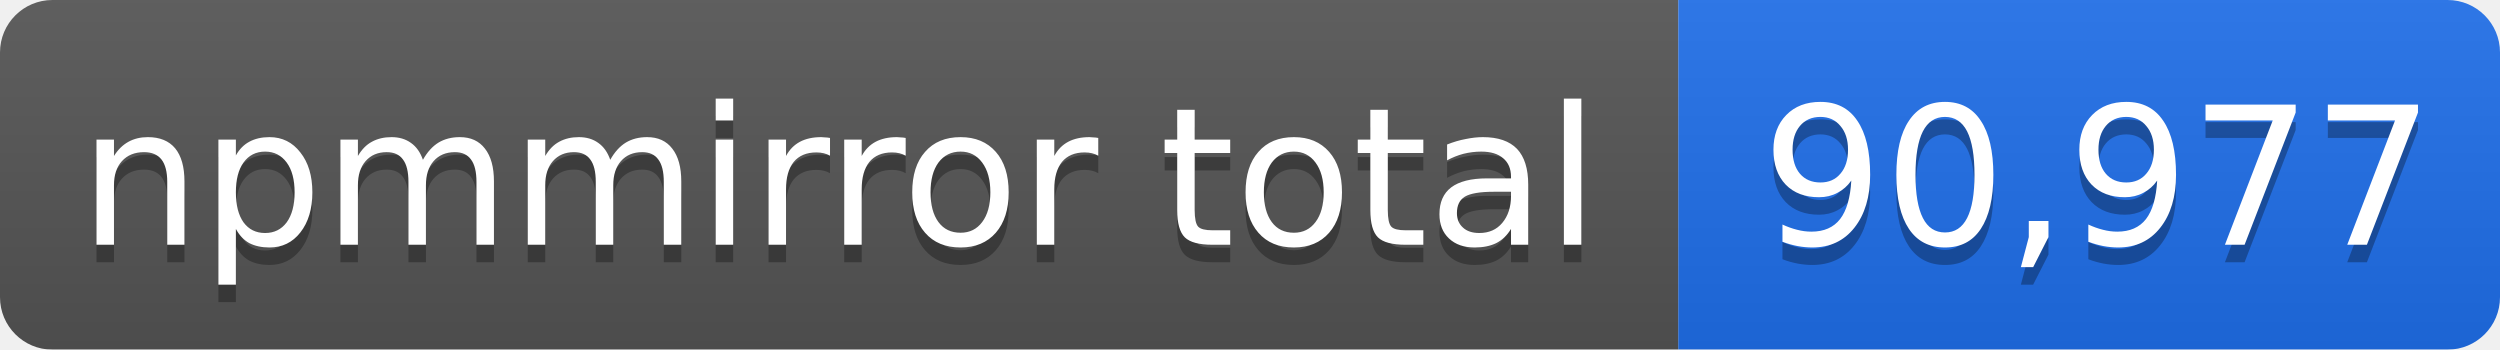
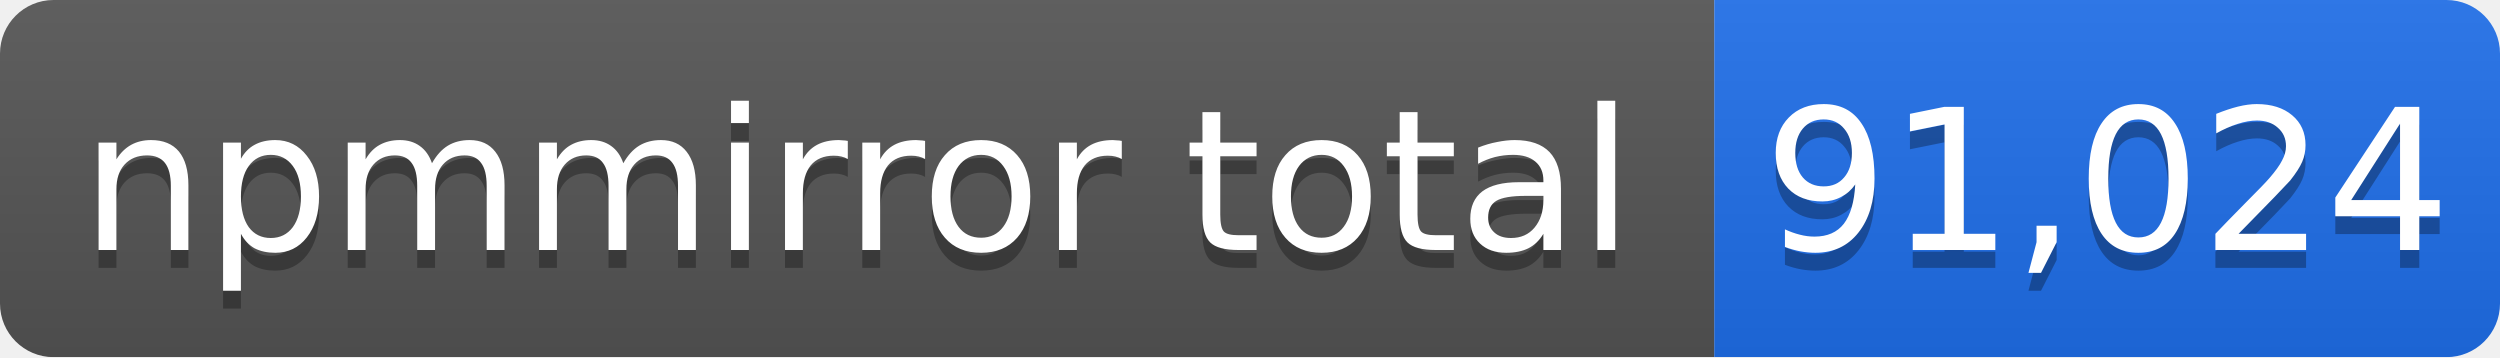
- <svg xmlns="http://www.w3.org/2000/svg" width="143" height="20" role="img" aria-label="npmmirror total: 90,977">
+ <svg xmlns="http://www.w3.org/2000/svg" width="140" height="20" role="img" aria-label="npmmirror total: 91,024">
  <linearGradient id="s" x2="0" y2="100%">
    <stop offset="0" stop-color="#bbb" stop-opacity=".1" />
    <stop offset="1" stop-opacity=".1" />
  </linearGradient>
  <mask id="m">
-     <rect width="143" height="20" rx="3" fill="#fff" />
+     <rect width="140" height="20" rx="3" fill="#fff" />
  </mask>
  <g mask="url(#m)">
    <rect width="96" height="20" fill="#555" />
-     <rect x="96" width="47" height="20" fill="#1f6feb" />
-     <rect width="143" height="20" fill="url(#s)" />
+     <rect x="96" width="44" height="20" fill="#1f6feb" />
+     <rect width="140" height="20" fill="url(#s)" />
  </g>
  <g fill="#fff" text-anchor="middle" font-family="Verdana,Geneva,DejaVu Sans,sans-serif" font-size="11">
    <text x="48" y="15" fill="#010101" fill-opacity=".3">npmmirror total</text>
    <text x="48" y="14">npmmirror total</text>
-     <text x="120" y="15" fill="#010101" fill-opacity=".3">90,977</text>
-     <text x="120" y="14">90,977</text>
+     <text x="118" y="15" fill="#010101" fill-opacity=".3">91,024</text>
+     <text x="118" y="14">91,024</text>
  </g>
</svg>
